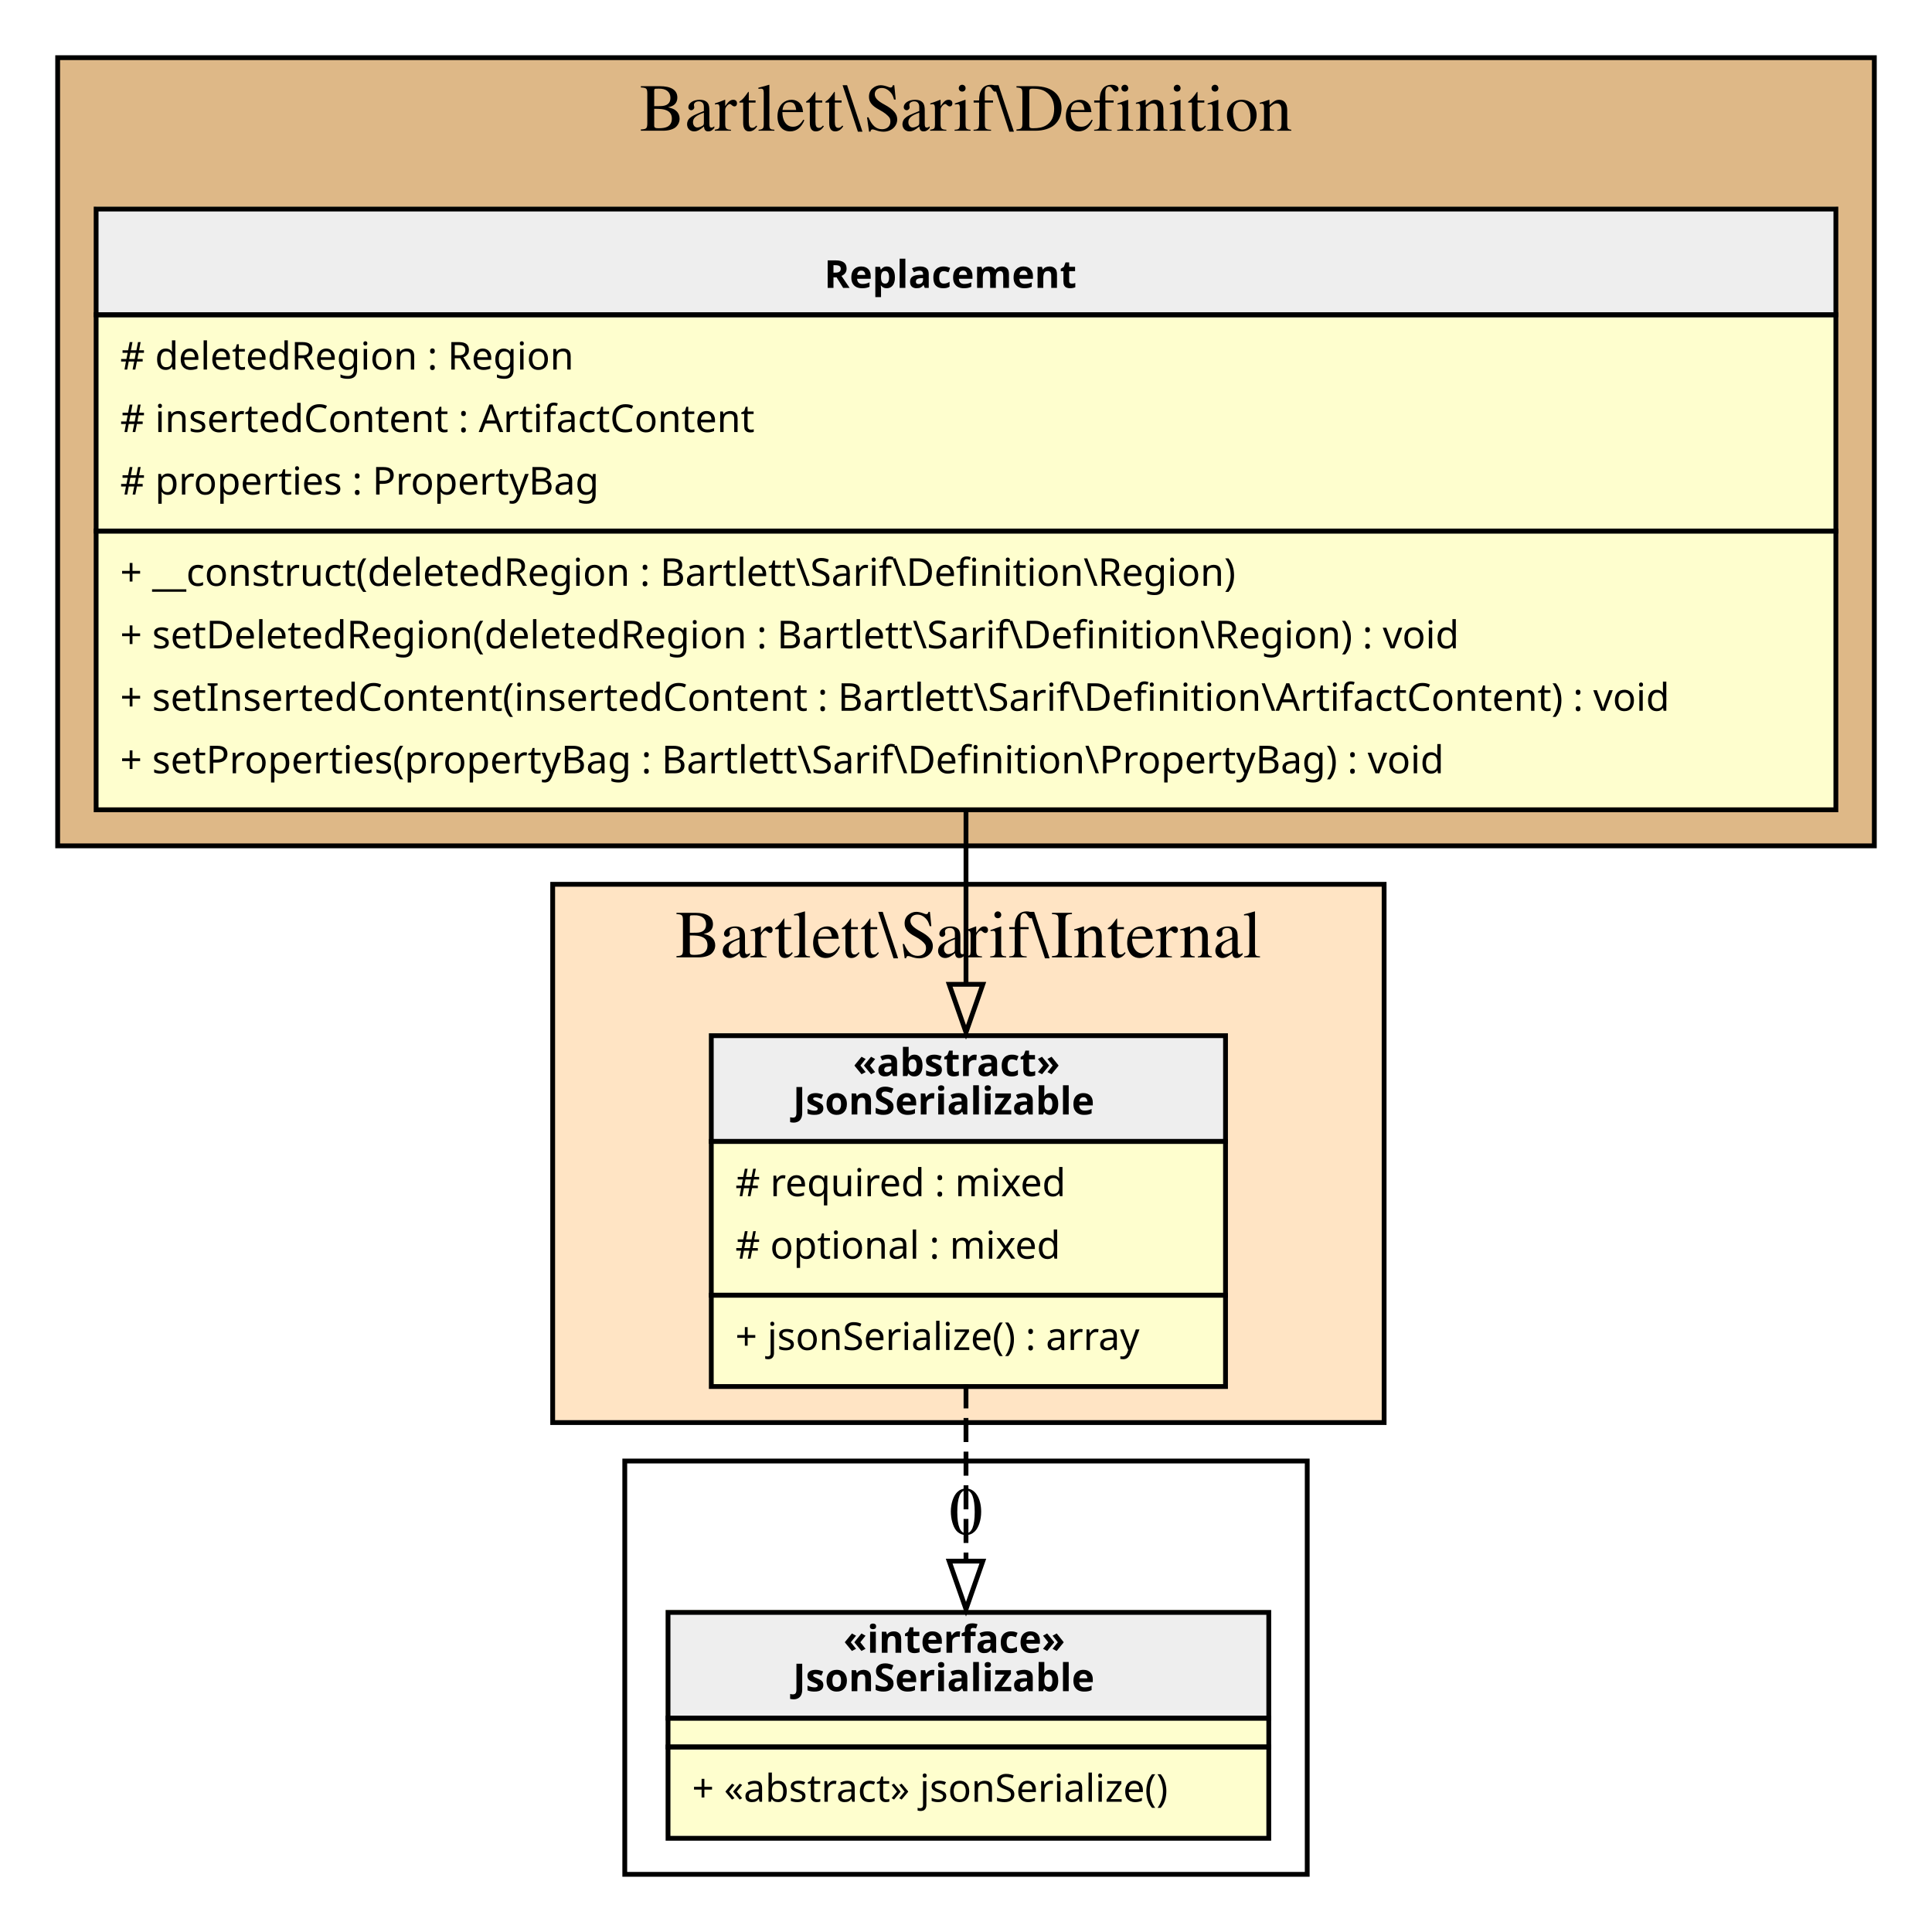
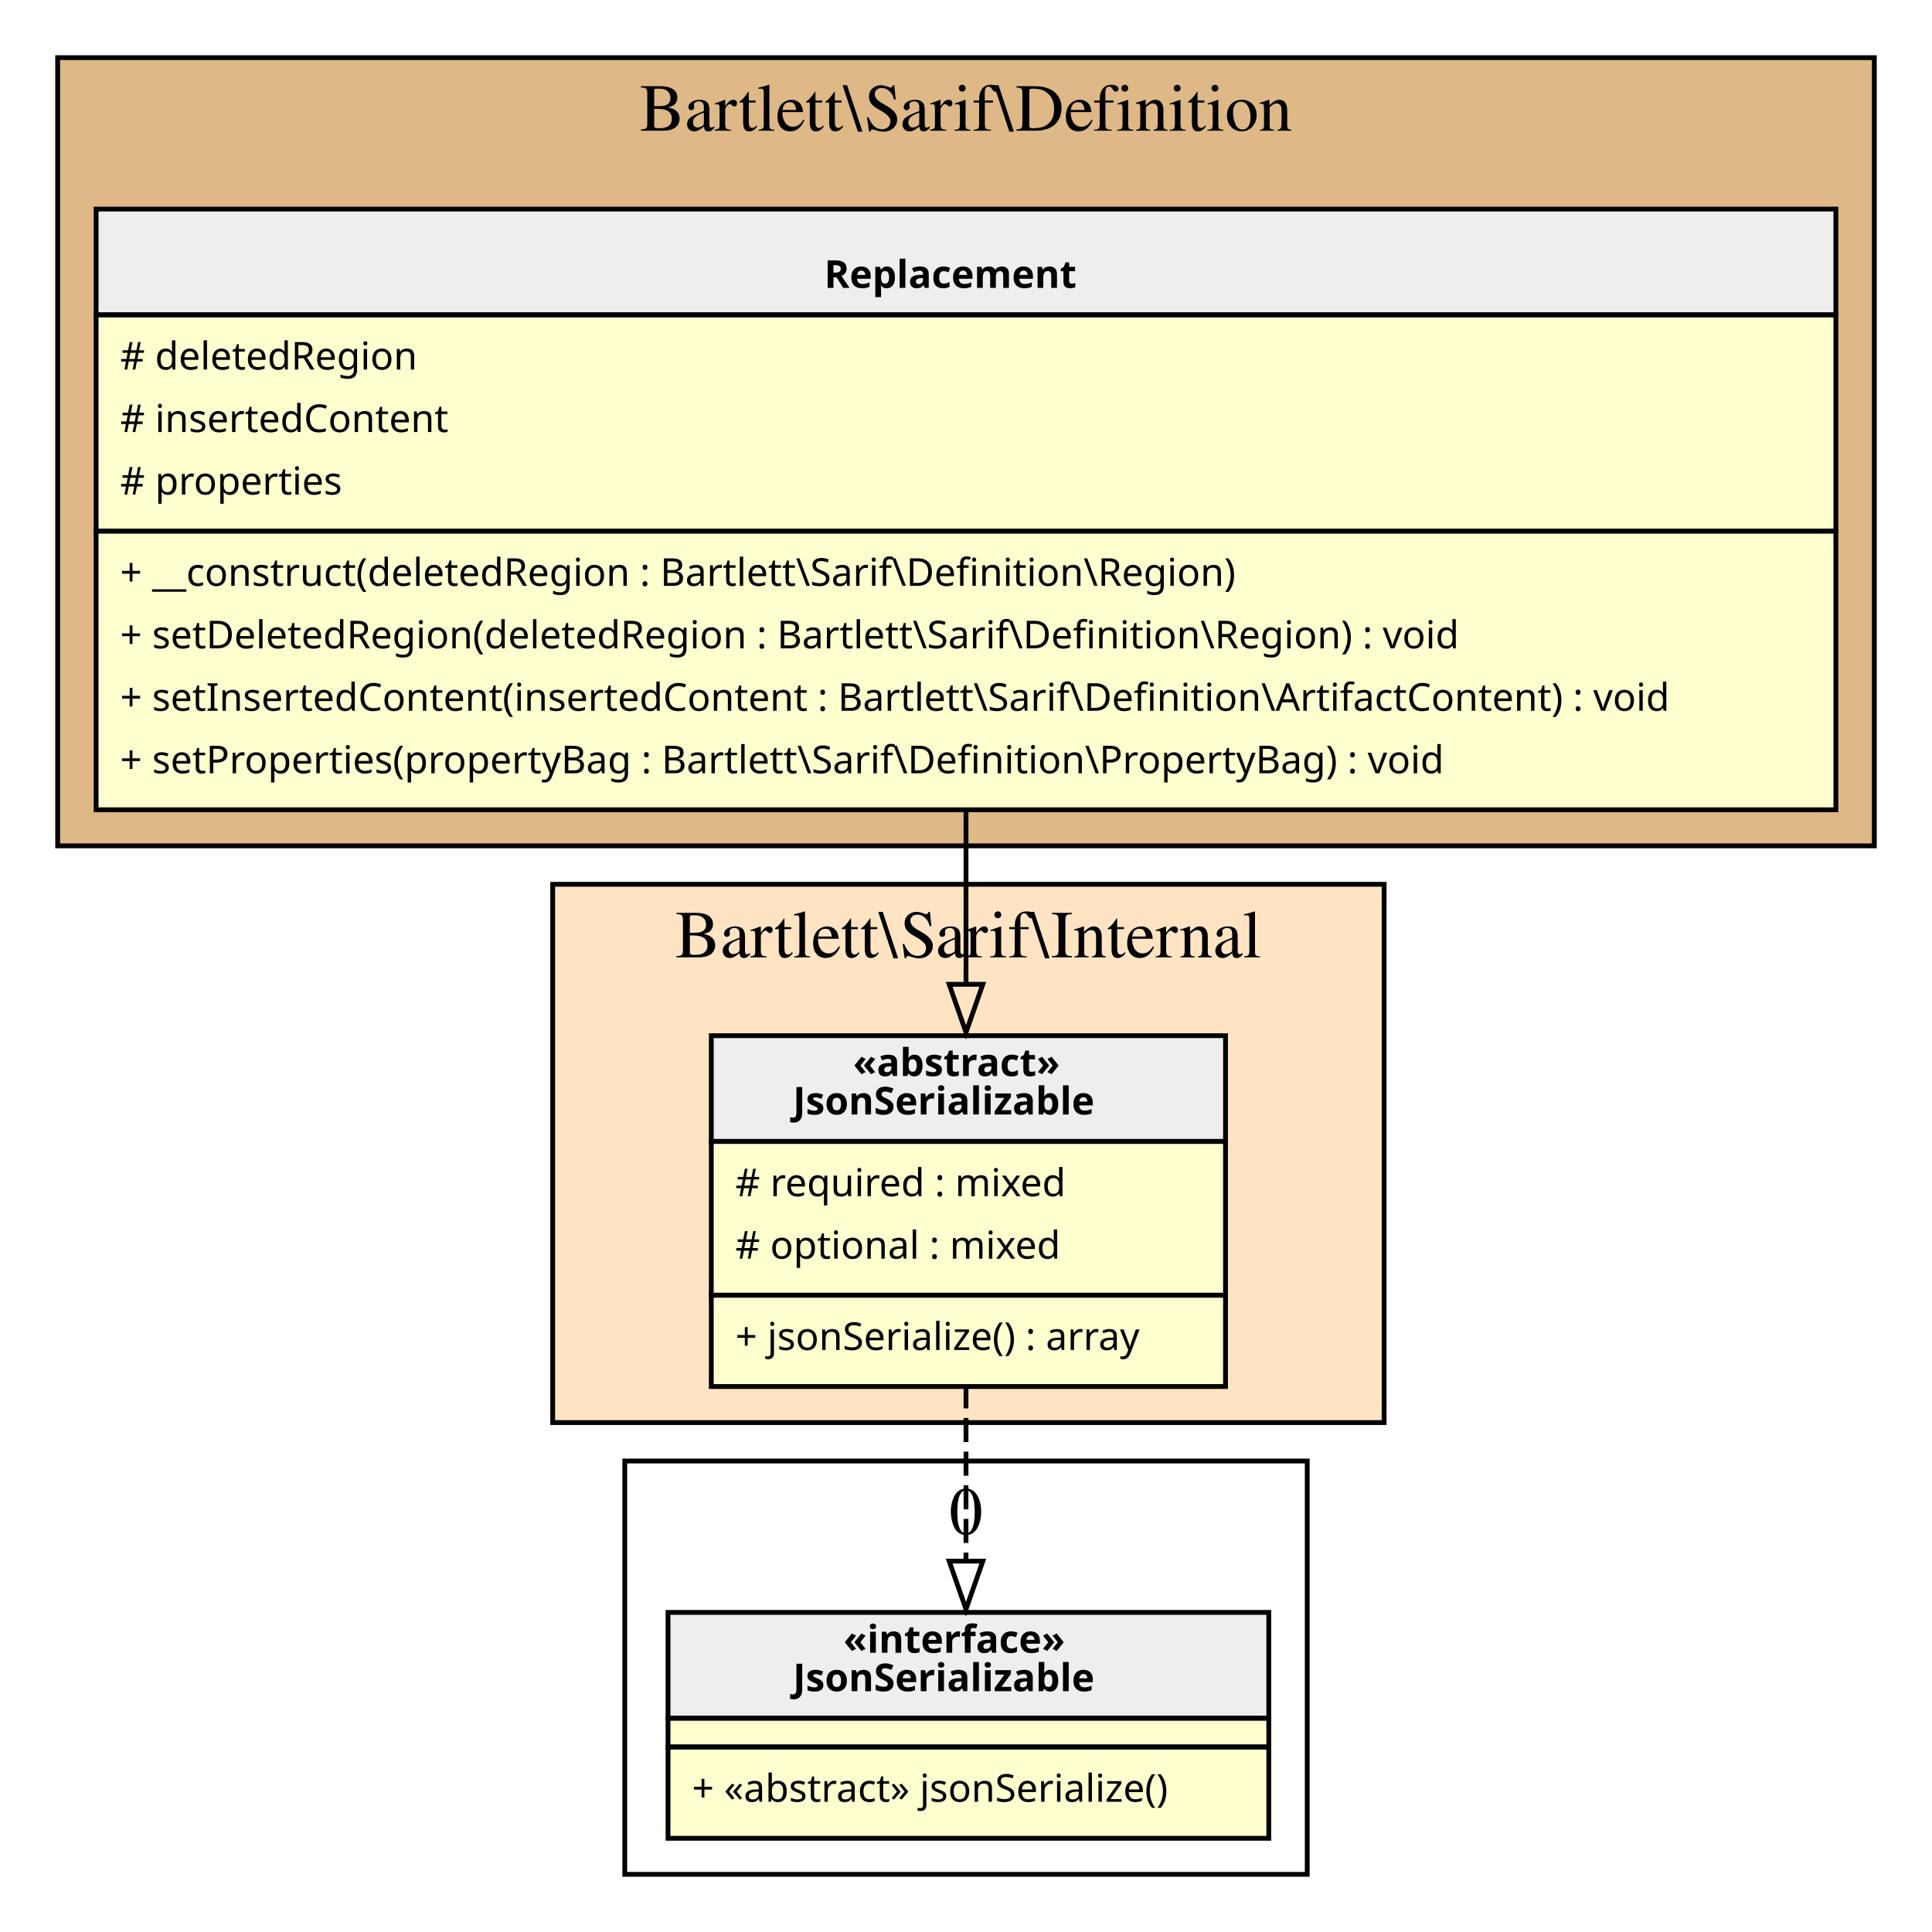
<svg xmlns="http://www.w3.org/2000/svg" width="402pt" height="402pt" viewBox="0.00 0.00 402.00 402.00">
  <g id="graph0" class="graph" transform="scale(1 1) rotate(0) translate(4 398)">
    <g id="clust1" class="cluster">
      <polygon fill="BurlyWood" stroke="black" points="8,-222 8,-386 386,-386 386,-222 8,-222" />
      <text text-anchor="middle" x="197" y="-370.8" font-family="Times,serif" font-size="14.00">Bartlett\Sarif\Definition</text>
    </g>
    <g id="clust2" class="cluster">
      <polygon fill="Bisque" stroke="black" points="111,-102 111,-214 284,-214 284,-102 111,-102" />
      <text text-anchor="middle" x="197.5" y="-198.8" font-family="Times,serif" font-size="14.00">Bartlett\Sarif\Internal</text>
    </g>
    <g id="clust3" class="cluster">
      <polygon fill="transparent" stroke="black" points="126,-8 126,-94 268,-94 268,-8 126,-8" />
      <text text-anchor="middle" x="197" y="-78.8" font-family="Times,serif" font-size="14.00">0</text>
    </g>
    <g id="node1" class="node">
      <polygon fill="#fefece" stroke="transparent" points="378,-355 16,-355 16,-230 378,-230 378,-355" />
      <polygon fill="#eeeeee" stroke="transparent" points="16,-332.5 16,-354.5 378,-354.5 378,-332.5 16,-332.5" />
      <polygon fill="none" stroke="black" points="16,-332.5 16,-354.5 378,-354.5 378,-332.5 16,-332.5" />
      <text text-anchor="start" x="167.5" y="-338.1" font-family="Verdana" font-weight="bold" font-size="8.00">Replacement</text>
      <polygon fill="none" stroke="black" points="16,-287.5 16,-332.5 378,-332.5 378,-287.5 16,-287.5" />
-       <text text-anchor="start" x="21" y="-321.1" font-family="Verdana" font-size="8.00"># deletedRegion : Region</text>
-       <text text-anchor="start" x="21" y="-308.1" font-family="Verdana" font-size="8.00"># insertedContent : ArtifactContent</text>
-       <text text-anchor="start" x="21" y="-295.1" font-family="Verdana" font-size="8.00"># properties : PropertyBag</text>
+       <text text-anchor="start" x="21" y="-321.1" font-family="Verdana" font-size="8.00"># deletedRegion</text>
+       <text text-anchor="start" x="21" y="-308.1" font-family="Verdana" font-size="8.00"># insertedContent</text>
+       <text text-anchor="start" x="21" y="-295.1" font-family="Verdana" font-size="8.00"># properties</text>
      <polygon fill="none" stroke="black" points="16,-229.5 16,-287.5 378,-287.5 378,-229.5 16,-229.5" />
      <text text-anchor="start" x="21" y="-276.1" font-family="Verdana" font-size="8.00">+ __construct(deletedRegion : Bartlett\Sarif\Definition\Region)</text>
      <text text-anchor="start" x="21" y="-263.1" font-family="Verdana" font-size="8.00">+ setDeletedRegion(deletedRegion : Bartlett\Sarif\Definition\Region) : void</text>
      <text text-anchor="start" x="21" y="-250.1" font-family="Verdana" font-size="8.00">+ setInsertedContent(insertedContent : Bartlett\Sarif\Definition\ArtifactContent) : void</text>
      <text text-anchor="start" x="21" y="-237.1" font-family="Verdana" font-size="8.00">+ setProperties(propertyBag : Bartlett\Sarif\Definition\PropertyBag) : void</text>
    </g>
    <g id="node2" class="node">
      <polygon fill="#fefece" stroke="transparent" points="250.5,-183 143.5,-183 143.5,-110 250.5,-110 250.5,-183" />
      <polygon fill="#eeeeee" stroke="transparent" points="144,-160.5 144,-182.5 251,-182.5 251,-160.5 144,-160.5" />
      <polygon fill="none" stroke="black" points="144,-160.5 144,-182.5 251,-182.5 251,-160.5 144,-160.5" />
      <text text-anchor="start" x="173.5" y="-174.1" font-family="Verdana" font-weight="bold" font-size="8.00">«abstract»</text>
      <text text-anchor="start" x="161" y="-166.1" font-family="Verdana" font-weight="bold" font-size="8.00">JsonSerializable</text>
      <polygon fill="none" stroke="black" points="144,-128.5 144,-160.5 251,-160.5 251,-128.5 144,-128.5" />
      <text text-anchor="start" x="149" y="-149.1" font-family="Verdana" font-size="8.00"># required : mixed</text>
      <text text-anchor="start" x="149" y="-136.1" font-family="Verdana" font-size="8.00"># optional : mixed</text>
      <polygon fill="none" stroke="black" points="144,-109.5 144,-128.5 251,-128.5 251,-109.5 144,-109.5" />
      <text text-anchor="start" x="149" y="-117.1" font-family="Verdana" font-size="8.00">+ jsonSerialize() : array</text>
    </g>
    <g id="edge2" class="edge">
      <path fill="none" stroke="black" d="M197,-229.6C197,-217.46 197,-204.93 197,-193.42" />
      <polygon fill="none" stroke="black" points="200.5,-193.19 197,-183.19 193.5,-193.19 200.5,-193.19" />
    </g>
    <g id="node3" class="node">
      <polygon fill="#fefece" stroke="transparent" points="259.5,-63 134.5,-63 134.5,-16 259.5,-16 259.5,-63" />
      <polygon fill="#eeeeee" stroke="transparent" points="135,-40.5 135,-62.5 260,-62.5 260,-40.5 135,-40.5" />
      <polygon fill="none" stroke="black" points="135,-40.5 135,-62.5 260,-62.5 260,-40.5 135,-40.5" />
      <text text-anchor="start" x="171.5" y="-54.1" font-family="Verdana" font-weight="bold" font-size="8.00">«interface»</text>
      <text text-anchor="start" x="161" y="-46.1" font-family="Verdana" font-weight="bold" font-size="8.00">JsonSerializable</text>
      <polygon fill="none" stroke="black" points="135,-34.5 135,-40.5 260,-40.5 260,-34.5 135,-34.5" />
      <polygon fill="none" stroke="black" points="135,-15.5 135,-34.5 260,-34.5 260,-15.5 135,-15.5" />
      <text text-anchor="start" x="140" y="-23.1" font-family="Verdana" font-size="8.00">+ «abstract» jsonSerialize()</text>
    </g>
    <g id="edge1" class="edge">
      <path fill="none" stroke="black" stroke-dasharray="5,2" d="M197,-109.95C197,-98.11 197,-84.98 197,-73.35" />
      <polygon fill="none" stroke="black" points="200.5,-73.17 197,-63.17 193.5,-73.17 200.5,-73.17" />
    </g>
  </g>
</svg>
